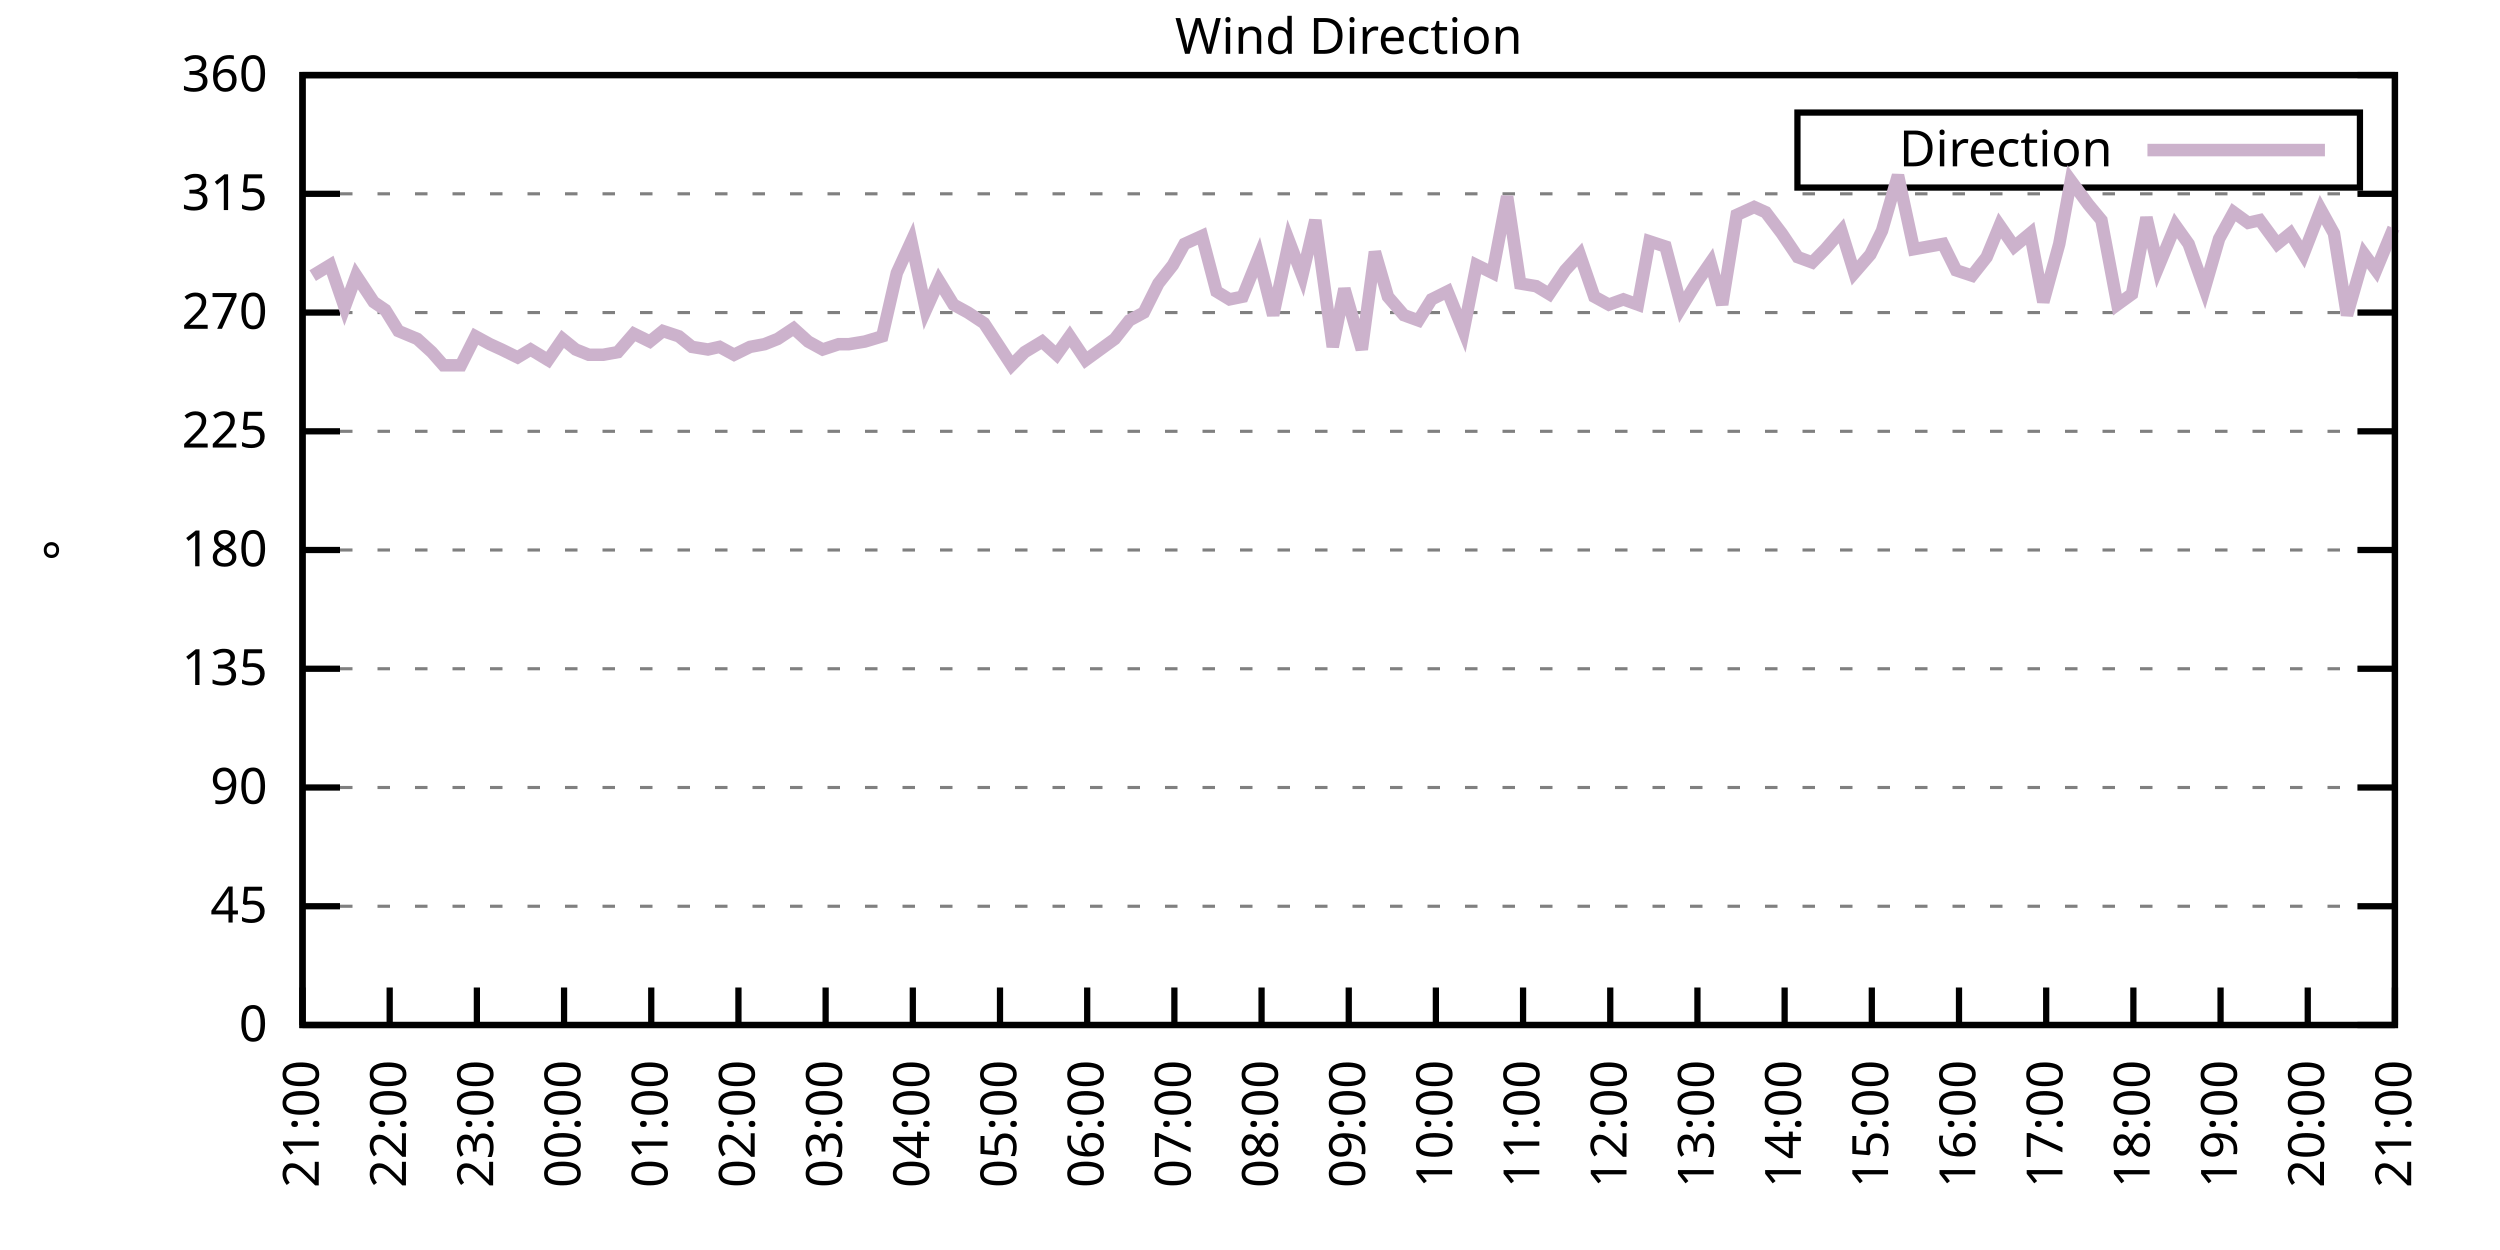
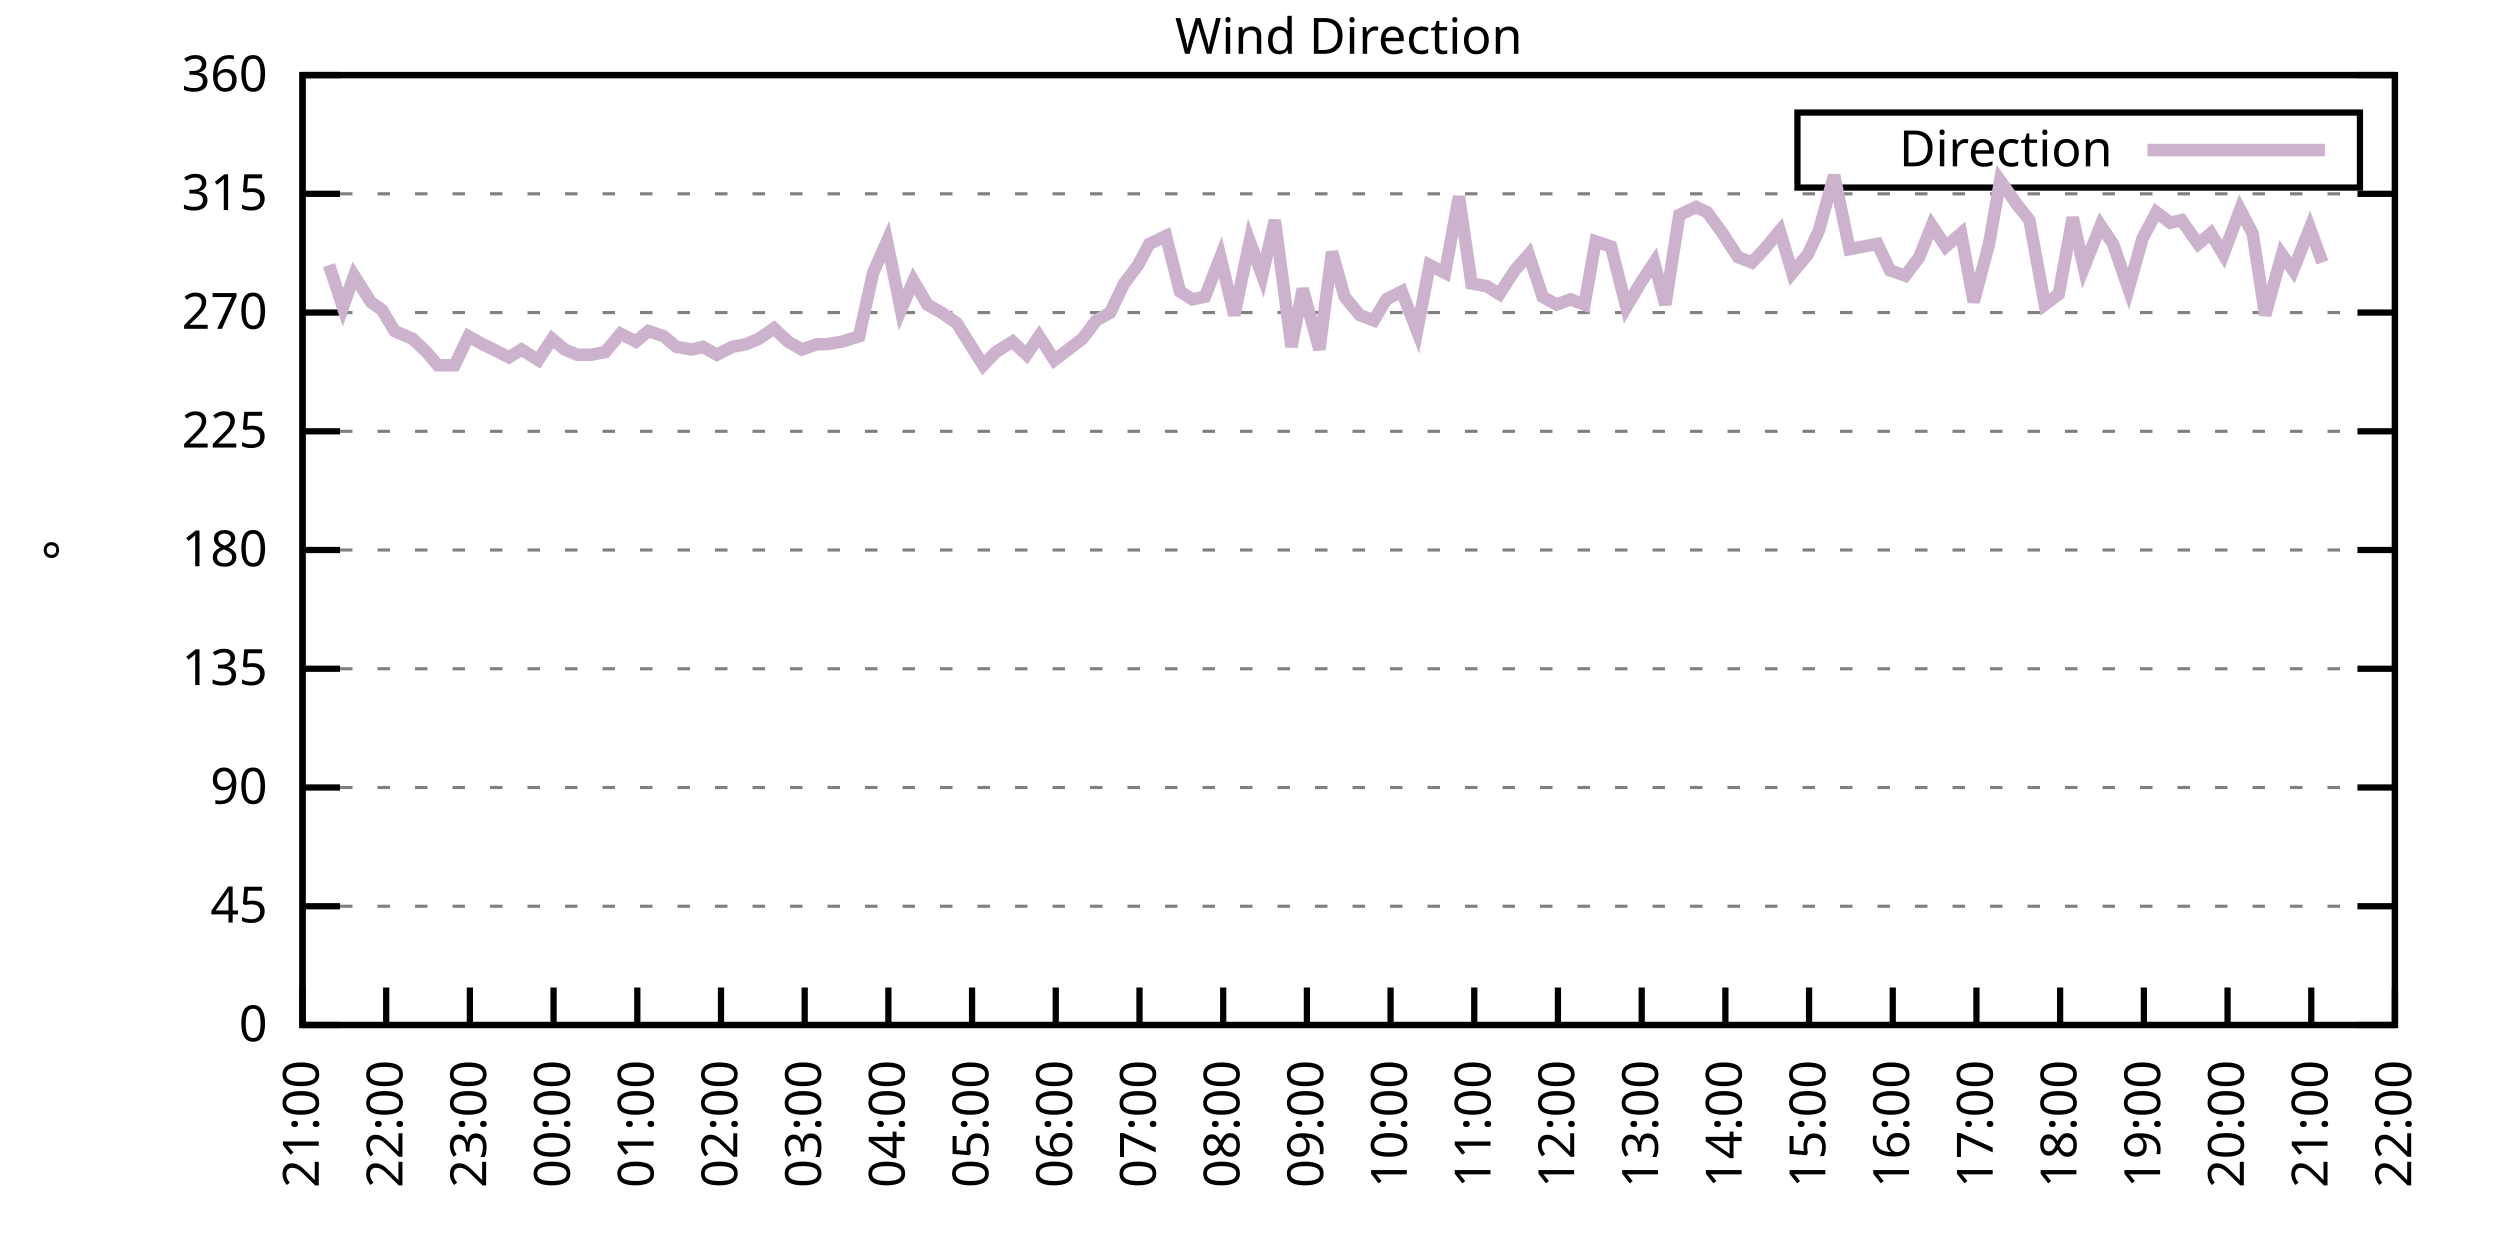
<svg xmlns="http://www.w3.org/2000/svg" xmlns:xlink="http://www.w3.org/1999/xlink" width="400" height="200" viewBox="0 0 400 200">
  <g id="gnuplot_canvas">
    <rect x="0" y="0" width="400" height="200" fill="none" />
    <defs>
      <circle id="gpDot" r="0.5" stroke-width="0.5" stroke="currentColor" />
      <path id="gpPt0" stroke-width="0.333" stroke="currentColor" d="M-1,0 h2 M0,-1 v2" />
      <path id="gpPt1" stroke-width="0.333" stroke="currentColor" d="M-1,-1 L1,1 M1,-1 L-1,1" />
      <path id="gpPt2" stroke-width="0.333" stroke="currentColor" d="M-1,0 L1,0 M0,-1 L0,1 M-1,-1 L1,1 M-1,1 L1,-1" />
      <rect id="gpPt3" stroke-width="0.333" stroke="currentColor" x="-1" y="-1" width="2" height="2" />
      <rect id="gpPt4" stroke-width="0.333" stroke="currentColor" fill="currentColor" x="-1" y="-1" width="2" height="2" />
      <circle id="gpPt5" stroke-width="0.333" stroke="currentColor" cx="0" cy="0" r="1" />
      <use xlink:href="#gpPt5" id="gpPt6" fill="currentColor" stroke="none" />
      <path id="gpPt7" stroke-width="0.333" stroke="currentColor" d="M0,-1.33 L-1.33,0.67 L1.33,0.67 z" />
      <use xlink:href="#gpPt7" id="gpPt8" fill="currentColor" stroke="none" />
      <use xlink:href="#gpPt7" id="gpPt9" stroke="currentColor" transform="rotate(180)" />
      <use xlink:href="#gpPt9" id="gpPt10" fill="currentColor" stroke="none" />
      <use xlink:href="#gpPt3" id="gpPt11" stroke="currentColor" transform="rotate(45)" />
      <use xlink:href="#gpPt11" id="gpPt12" fill="currentColor" stroke="none" />
      <path id="gpPt13" stroke-width="0.333" stroke="currentColor" d="M0,1.330 L1.265,0.411 L0.782,-1.067 L-0.782,-1.076 L-1.265,0.411 z" />
      <use xlink:href="#gpPt13" id="gpPt14" fill="currentColor" stroke="none" />
      <filter id="textbox" filterUnits="objectBoundingBox" x="0" y="0" height="1" width="1">
        <feFlood flood-color="white" flood-opacity="1" result="bgnd" />
        <feComposite in="SourceGraphic" in2="bgnd" operator="atop" />
      </filter>
      <filter id="greybox" filterUnits="objectBoundingBox" x="0" y="0" height="1" width="1">
        <feFlood flood-color="lightgrey" flood-opacity="1" result="grey" />
        <feComposite in="SourceGraphic" in2="grey" operator="atop" />
      </filter>
    </defs>
    <g fill="none" color="white" stroke="currentColor" stroke-width="1.00" stroke-linecap="butt" stroke-linejoin="miter">
</g>
    <g fill="none" color="black" stroke="currentColor" stroke-width="1.00" stroke-linecap="butt" stroke-linejoin="miter">
      <g stroke="none" shape-rendering="crispEdges">
        <polygon fill="rgb(255, 255, 255)" points="48.40,164.00 383.18,164.00 383.18,12.02 48.40,12.02 " />
      </g>
    </g>
    <g fill="none" color="black" stroke="currentColor" stroke-width="1.00" stroke-linecap="butt" stroke-linejoin="miter">
</g>
    <g fill="none" color="black" stroke="black" stroke-width="0.50" stroke-linecap="butt" stroke-linejoin="miter">
</g>
    <g fill="none" color="gray" stroke="currentColor" stroke-width="0.50" stroke-linecap="butt" stroke-linejoin="miter">
      <path stroke="gray" stroke-dasharray="2,4" class="gridline" d="M48.40,164.00 L383.19,164.00  " />
    </g>
    <g fill="none" color="gray" stroke="gray" stroke-width="1.00" stroke-linecap="butt" stroke-linejoin="miter">
</g>
    <g fill="none" color="black" stroke="currentColor" stroke-width="1.00" stroke-linecap="butt" stroke-linejoin="miter">
      <path stroke="black" d="M48.40,164.00 L54.40,164.00 M383.19,164.00 L377.19,164.00  " />
      <g transform="translate(42.80,166.60)" stroke="none" fill="black" font-family="Sans" font-size="8.00" text-anchor="end">
        <text>
          <tspan font-family="Sans"> 0</tspan>
        </text>
      </g>
    </g>
    <g fill="none" color="black" stroke="currentColor" stroke-width="1.00" stroke-linecap="butt" stroke-linejoin="miter">
</g>
    <g fill="none" color="black" stroke="black" stroke-width="0.50" stroke-linecap="butt" stroke-linejoin="miter">
</g>
    <g fill="none" color="gray" stroke="currentColor" stroke-width="0.50" stroke-linecap="butt" stroke-linejoin="miter">
      <path stroke="gray" stroke-dasharray="2,4" class="gridline" d="M48.40,145.00 L383.19,145.00  " />
    </g>
    <g fill="none" color="gray" stroke="gray" stroke-width="1.00" stroke-linecap="butt" stroke-linejoin="miter">
</g>
    <g fill="none" color="black" stroke="currentColor" stroke-width="1.00" stroke-linecap="butt" stroke-linejoin="miter">
      <path stroke="black" d="M48.40,145.00 L54.40,145.00 M383.19,145.00 L377.19,145.00  " />
      <g transform="translate(42.80,147.60)" stroke="none" fill="black" font-family="Sans" font-size="8.00" text-anchor="end">
        <text>
          <tspan font-family="Sans"> 45</tspan>
        </text>
      </g>
    </g>
    <g fill="none" color="black" stroke="currentColor" stroke-width="1.00" stroke-linecap="butt" stroke-linejoin="miter">
</g>
    <g fill="none" color="black" stroke="black" stroke-width="0.50" stroke-linecap="butt" stroke-linejoin="miter">
</g>
    <g fill="none" color="gray" stroke="currentColor" stroke-width="0.50" stroke-linecap="butt" stroke-linejoin="miter">
      <path stroke="gray" stroke-dasharray="2,4" class="gridline" d="M48.40,126.00 L383.19,126.00  " />
    </g>
    <g fill="none" color="gray" stroke="gray" stroke-width="1.00" stroke-linecap="butt" stroke-linejoin="miter">
</g>
    <g fill="none" color="black" stroke="currentColor" stroke-width="1.00" stroke-linecap="butt" stroke-linejoin="miter">
      <path stroke="black" d="M48.40,126.00 L54.40,126.00 M383.19,126.00 L377.19,126.00  " />
      <g transform="translate(42.80,128.60)" stroke="none" fill="black" font-family="Sans" font-size="8.00" text-anchor="end">
        <text>
          <tspan font-family="Sans"> 90</tspan>
        </text>
      </g>
    </g>
    <g fill="none" color="black" stroke="currentColor" stroke-width="1.00" stroke-linecap="butt" stroke-linejoin="miter">
</g>
    <g fill="none" color="black" stroke="black" stroke-width="0.50" stroke-linecap="butt" stroke-linejoin="miter">
</g>
    <g fill="none" color="gray" stroke="currentColor" stroke-width="0.50" stroke-linecap="butt" stroke-linejoin="miter">
      <path stroke="gray" stroke-dasharray="2,4" class="gridline" d="M48.40,107.00 L383.19,107.00  " />
    </g>
    <g fill="none" color="gray" stroke="gray" stroke-width="1.00" stroke-linecap="butt" stroke-linejoin="miter">
</g>
    <g fill="none" color="black" stroke="currentColor" stroke-width="1.00" stroke-linecap="butt" stroke-linejoin="miter">
      <path stroke="black" d="M48.40,107.00 L54.40,107.00 M383.19,107.00 L377.19,107.00  " />
      <g transform="translate(42.80,109.60)" stroke="none" fill="black" font-family="Sans" font-size="8.00" text-anchor="end">
        <text>
          <tspan font-family="Sans"> 135</tspan>
        </text>
      </g>
    </g>
    <g fill="none" color="black" stroke="currentColor" stroke-width="1.00" stroke-linecap="butt" stroke-linejoin="miter">
</g>
    <g fill="none" color="black" stroke="black" stroke-width="0.50" stroke-linecap="butt" stroke-linejoin="miter">
</g>
    <g fill="none" color="gray" stroke="currentColor" stroke-width="0.50" stroke-linecap="butt" stroke-linejoin="miter">
      <path stroke="gray" stroke-dasharray="2,4" class="gridline" d="M48.40,88.00 L383.19,88.00  " />
    </g>
    <g fill="none" color="gray" stroke="gray" stroke-width="1.00" stroke-linecap="butt" stroke-linejoin="miter">
</g>
    <g fill="none" color="black" stroke="currentColor" stroke-width="1.00" stroke-linecap="butt" stroke-linejoin="miter">
      <path stroke="black" d="M48.40,88.00 L54.40,88.00 M383.19,88.00 L377.19,88.00  " />
      <g transform="translate(42.80,90.60)" stroke="none" fill="black" font-family="Sans" font-size="8.00" text-anchor="end">
        <text>
          <tspan font-family="Sans"> 180</tspan>
        </text>
      </g>
    </g>
    <g fill="none" color="black" stroke="currentColor" stroke-width="1.00" stroke-linecap="butt" stroke-linejoin="miter">
</g>
    <g fill="none" color="black" stroke="black" stroke-width="0.50" stroke-linecap="butt" stroke-linejoin="miter">
</g>
    <g fill="none" color="gray" stroke="currentColor" stroke-width="0.50" stroke-linecap="butt" stroke-linejoin="miter">
      <path stroke="gray" stroke-dasharray="2,4" class="gridline" d="M48.40,69.01 L383.19,69.01  " />
    </g>
    <g fill="none" color="gray" stroke="gray" stroke-width="1.00" stroke-linecap="butt" stroke-linejoin="miter">
</g>
    <g fill="none" color="black" stroke="currentColor" stroke-width="1.00" stroke-linecap="butt" stroke-linejoin="miter">
      <path stroke="black" d="M48.40,69.01 L54.40,69.01 M383.19,69.01 L377.19,69.01  " />
      <g transform="translate(42.80,71.61)" stroke="none" fill="black" font-family="Sans" font-size="8.00" text-anchor="end">
        <text>
          <tspan font-family="Sans"> 225</tspan>
        </text>
      </g>
    </g>
    <g fill="none" color="black" stroke="currentColor" stroke-width="1.00" stroke-linecap="butt" stroke-linejoin="miter">
</g>
    <g fill="none" color="black" stroke="black" stroke-width="0.50" stroke-linecap="butt" stroke-linejoin="miter">
</g>
    <g fill="none" color="gray" stroke="currentColor" stroke-width="0.50" stroke-linecap="butt" stroke-linejoin="miter">
      <path stroke="gray" stroke-dasharray="2,4" class="gridline" d="M48.40,50.01 L383.19,50.01  " />
    </g>
    <g fill="none" color="gray" stroke="gray" stroke-width="1.00" stroke-linecap="butt" stroke-linejoin="miter">
</g>
    <g fill="none" color="black" stroke="currentColor" stroke-width="1.00" stroke-linecap="butt" stroke-linejoin="miter">
      <path stroke="black" d="M48.40,50.01 L54.40,50.01 M383.19,50.01 L377.19,50.01  " />
      <g transform="translate(42.80,52.61)" stroke="none" fill="black" font-family="Sans" font-size="8.00" text-anchor="end">
        <text>
          <tspan font-family="Sans"> 270</tspan>
        </text>
      </g>
    </g>
    <g fill="none" color="black" stroke="currentColor" stroke-width="1.00" stroke-linecap="butt" stroke-linejoin="miter">
</g>
    <g fill="none" color="black" stroke="black" stroke-width="0.50" stroke-linecap="butt" stroke-linejoin="miter">
</g>
    <g fill="none" color="gray" stroke="currentColor" stroke-width="0.50" stroke-linecap="butt" stroke-linejoin="miter">
      <path stroke="gray" stroke-dasharray="2,4" class="gridline" d="M48.40,31.01 L383.19,31.01  " />
    </g>
    <g fill="none" color="gray" stroke="gray" stroke-width="1.00" stroke-linecap="butt" stroke-linejoin="miter">
</g>
    <g fill="none" color="black" stroke="currentColor" stroke-width="1.00" stroke-linecap="butt" stroke-linejoin="miter">
      <path stroke="black" d="M48.40,31.01 L54.40,31.01 M383.19,31.01 L377.19,31.01  " />
      <g transform="translate(42.80,33.61)" stroke="none" fill="black" font-family="Sans" font-size="8.00" text-anchor="end">
        <text>
          <tspan font-family="Sans"> 315</tspan>
        </text>
      </g>
    </g>
    <g fill="none" color="black" stroke="currentColor" stroke-width="1.00" stroke-linecap="butt" stroke-linejoin="miter">
</g>
    <g fill="none" color="black" stroke="black" stroke-width="0.50" stroke-linecap="butt" stroke-linejoin="miter">
</g>
    <g fill="none" color="gray" stroke="currentColor" stroke-width="0.50" stroke-linecap="butt" stroke-linejoin="miter">
      <path stroke="gray" stroke-dasharray="2,4" class="gridline" d="M48.40,12.01 L383.19,12.01  " />
    </g>
    <g fill="none" color="gray" stroke="gray" stroke-width="1.00" stroke-linecap="butt" stroke-linejoin="miter">
</g>
    <g fill="none" color="black" stroke="currentColor" stroke-width="1.00" stroke-linecap="butt" stroke-linejoin="miter">
      <path stroke="black" d="M48.40,12.01 L54.40,12.01 M383.19,12.01 L377.19,12.01  " />
      <g transform="translate(42.80,14.61)" stroke="none" fill="black" font-family="Sans" font-size="8.00" text-anchor="end">
        <text>
          <tspan font-family="Sans"> 360</tspan>
        </text>
      </g>
    </g>
    <g fill="none" color="black" stroke="currentColor" stroke-width="1.00" stroke-linecap="butt" stroke-linejoin="miter">
      <path stroke="black" d="M48.40,164.00 L48.40,158.00  " />
      <g transform="translate(51.00,169.60) rotate(270.00)" stroke="none" fill="black" font-family="Sans" font-size="8.00" text-anchor="end">
        <text>
          <tspan font-family="Sans">21:00</tspan>
        </text>
      </g>
    </g>
    <g fill="none" color="black" stroke="currentColor" stroke-width="1.00" stroke-linecap="butt" stroke-linejoin="miter">
-       <path stroke="black" d="M62.35,164.00 L62.35,158.00  " />
-       <g transform="translate(64.95,169.60) rotate(270.00)" stroke="none" fill="black" font-family="Sans" font-size="8.00" text-anchor="end">
+       <path stroke="black" d="M61.79,164.00 L61.79,158.00  " />
+       <g transform="translate(64.39,169.60) rotate(270.00)" stroke="none" fill="black" font-family="Sans" font-size="8.00" text-anchor="end">
        <text>
          <tspan font-family="Sans">22:00</tspan>
        </text>
      </g>
    </g>
    <g fill="none" color="black" stroke="currentColor" stroke-width="1.00" stroke-linecap="butt" stroke-linejoin="miter">
-       <path stroke="black" d="M76.30,164.00 L76.30,158.00  " />
-       <g transform="translate(78.90,169.60) rotate(270.00)" stroke="none" fill="black" font-family="Sans" font-size="8.00" text-anchor="end">
+       <path stroke="black" d="M75.18,164.00 L75.18,158.00  " />
+       <g transform="translate(77.78,169.60) rotate(270.00)" stroke="none" fill="black" font-family="Sans" font-size="8.00" text-anchor="end">
        <text>
          <tspan font-family="Sans">23:00</tspan>
        </text>
      </g>
    </g>
    <g fill="none" color="black" stroke="currentColor" stroke-width="1.00" stroke-linecap="butt" stroke-linejoin="miter">
-       <path stroke="black" d="M90.25,164.00 L90.25,158.00  " />
-       <g transform="translate(92.85,169.60) rotate(270.00)" stroke="none" fill="black" font-family="Sans" font-size="8.00" text-anchor="end">
+       <path stroke="black" d="M88.57,164.00 L88.57,158.00  " />
+       <g transform="translate(91.17,169.60) rotate(270.00)" stroke="none" fill="black" font-family="Sans" font-size="8.00" text-anchor="end">
        <text>
          <tspan font-family="Sans">00:00</tspan>
        </text>
      </g>
    </g>
    <g fill="none" color="black" stroke="currentColor" stroke-width="1.00" stroke-linecap="butt" stroke-linejoin="miter">
-       <path stroke="black" d="M104.20,164.00 L104.20,158.00  " />
-       <g transform="translate(106.80,169.60) rotate(270.00)" stroke="none" fill="black" font-family="Sans" font-size="8.00" text-anchor="end">
+       <path stroke="black" d="M101.97,164.00 L101.97,158.00  " />
+       <g transform="translate(104.57,169.60) rotate(270.00)" stroke="none" fill="black" font-family="Sans" font-size="8.00" text-anchor="end">
        <text>
          <tspan font-family="Sans">01:00</tspan>
        </text>
      </g>
    </g>
    <g fill="none" color="black" stroke="currentColor" stroke-width="1.00" stroke-linecap="butt" stroke-linejoin="miter">
-       <path stroke="black" d="M118.15,164.00 L118.15,158.00  " />
-       <g transform="translate(120.75,169.60) rotate(270.00)" stroke="none" fill="black" font-family="Sans" font-size="8.00" text-anchor="end">
+       <path stroke="black" d="M115.36,164.00 L115.36,158.00  " />
+       <g transform="translate(117.96,169.60) rotate(270.00)" stroke="none" fill="black" font-family="Sans" font-size="8.00" text-anchor="end">
        <text>
          <tspan font-family="Sans">02:00</tspan>
        </text>
      </g>
    </g>
    <g fill="none" color="black" stroke="currentColor" stroke-width="1.00" stroke-linecap="butt" stroke-linejoin="miter">
-       <path stroke="black" d="M132.10,164.00 L132.10,158.00  " />
-       <g transform="translate(134.70,169.60) rotate(270.00)" stroke="none" fill="black" font-family="Sans" font-size="8.00" text-anchor="end">
+       <path stroke="black" d="M128.75,164.00 L128.75,158.00  " />
+       <g transform="translate(131.35,169.60) rotate(270.00)" stroke="none" fill="black" font-family="Sans" font-size="8.00" text-anchor="end">
        <text>
          <tspan font-family="Sans">03:00</tspan>
        </text>
      </g>
    </g>
    <g fill="none" color="black" stroke="currentColor" stroke-width="1.00" stroke-linecap="butt" stroke-linejoin="miter">
-       <path stroke="black" d="M146.05,164.00 L146.05,158.00  " />
-       <g transform="translate(148.65,169.60) rotate(270.00)" stroke="none" fill="black" font-family="Sans" font-size="8.00" text-anchor="end">
+       <path stroke="black" d="M142.14,164.00 L142.14,158.00  " />
+       <g transform="translate(144.74,169.60) rotate(270.00)" stroke="none" fill="black" font-family="Sans" font-size="8.00" text-anchor="end">
        <text>
          <tspan font-family="Sans">04:00</tspan>
        </text>
      </g>
    </g>
    <g fill="none" color="black" stroke="currentColor" stroke-width="1.00" stroke-linecap="butt" stroke-linejoin="miter">
-       <path stroke="black" d="M160.00,164.00 L160.00,158.00  " />
-       <g transform="translate(162.60,169.60) rotate(270.00)" stroke="none" fill="black" font-family="Sans" font-size="8.00" text-anchor="end">
+       <path stroke="black" d="M155.53,164.00 L155.53,158.00  " />
+       <g transform="translate(158.13,169.60) rotate(270.00)" stroke="none" fill="black" font-family="Sans" font-size="8.00" text-anchor="end">
        <text>
          <tspan font-family="Sans">05:00</tspan>
        </text>
      </g>
    </g>
    <g fill="none" color="black" stroke="currentColor" stroke-width="1.00" stroke-linecap="butt" stroke-linejoin="miter">
-       <path stroke="black" d="M173.95,164.00 L173.95,158.00  " />
-       <g transform="translate(176.55,169.60) rotate(270.00)" stroke="none" fill="black" font-family="Sans" font-size="8.00" text-anchor="end">
+       <path stroke="black" d="M168.92,164.00 L168.92,158.00  " />
+       <g transform="translate(171.52,169.60) rotate(270.00)" stroke="none" fill="black" font-family="Sans" font-size="8.00" text-anchor="end">
        <text>
          <tspan font-family="Sans">06:00</tspan>
        </text>
      </g>
    </g>
    <g fill="none" color="black" stroke="currentColor" stroke-width="1.00" stroke-linecap="butt" stroke-linejoin="miter">
-       <path stroke="black" d="M187.90,164.00 L187.90,158.00  " />
-       <g transform="translate(190.50,169.60) rotate(270.00)" stroke="none" fill="black" font-family="Sans" font-size="8.00" text-anchor="end">
+       <path stroke="black" d="M182.32,164.00 L182.32,158.00  " />
+       <g transform="translate(184.92,169.60) rotate(270.00)" stroke="none" fill="black" font-family="Sans" font-size="8.00" text-anchor="end">
        <text>
          <tspan font-family="Sans">07:00</tspan>
        </text>
      </g>
    </g>
    <g fill="none" color="black" stroke="currentColor" stroke-width="1.00" stroke-linecap="butt" stroke-linejoin="miter">
-       <path stroke="black" d="M201.85,164.00 L201.85,158.00  " />
-       <g transform="translate(204.45,169.60) rotate(270.00)" stroke="none" fill="black" font-family="Sans" font-size="8.00" text-anchor="end">
+       <path stroke="black" d="M195.71,164.00 L195.71,158.00  " />
+       <g transform="translate(198.31,169.60) rotate(270.00)" stroke="none" fill="black" font-family="Sans" font-size="8.00" text-anchor="end">
        <text>
          <tspan font-family="Sans">08:00</tspan>
        </text>
      </g>
    </g>
    <g fill="none" color="black" stroke="currentColor" stroke-width="1.00" stroke-linecap="butt" stroke-linejoin="miter">
-       <path stroke="black" d="M215.80,164.00 L215.80,158.00  " />
-       <g transform="translate(218.40,169.60) rotate(270.00)" stroke="none" fill="black" font-family="Sans" font-size="8.00" text-anchor="end">
+       <path stroke="black" d="M209.10,164.00 L209.10,158.00  " />
+       <g transform="translate(211.70,169.60) rotate(270.00)" stroke="none" fill="black" font-family="Sans" font-size="8.00" text-anchor="end">
        <text>
          <tspan font-family="Sans">09:00</tspan>
        </text>
      </g>
    </g>
    <g fill="none" color="black" stroke="currentColor" stroke-width="1.00" stroke-linecap="butt" stroke-linejoin="miter">
-       <path stroke="black" d="M229.74,164.00 L229.74,158.00  " />
-       <g transform="translate(232.34,169.60) rotate(270.00)" stroke="none" fill="black" font-family="Sans" font-size="8.00" text-anchor="end">
+       <path stroke="black" d="M222.49,164.00 L222.49,158.00  " />
+       <g transform="translate(225.09,169.60) rotate(270.00)" stroke="none" fill="black" font-family="Sans" font-size="8.00" text-anchor="end">
        <text>
          <tspan font-family="Sans">10:00</tspan>
        </text>
      </g>
    </g>
    <g fill="none" color="black" stroke="currentColor" stroke-width="1.00" stroke-linecap="butt" stroke-linejoin="miter">
-       <path stroke="black" d="M243.69,164.00 L243.69,158.00  " />
-       <g transform="translate(246.29,169.60) rotate(270.00)" stroke="none" fill="black" font-family="Sans" font-size="8.00" text-anchor="end">
+       <path stroke="black" d="M235.88,164.00 L235.88,158.00  " />
+       <g transform="translate(238.48,169.60) rotate(270.00)" stroke="none" fill="black" font-family="Sans" font-size="8.00" text-anchor="end">
        <text>
          <tspan font-family="Sans">11:00</tspan>
        </text>
      </g>
    </g>
    <g fill="none" color="black" stroke="currentColor" stroke-width="1.00" stroke-linecap="butt" stroke-linejoin="miter">
-       <path stroke="black" d="M257.64,164.00 L257.64,158.00  " />
-       <g transform="translate(260.24,169.60) rotate(270.00)" stroke="none" fill="black" font-family="Sans" font-size="8.00" text-anchor="end">
+       <path stroke="black" d="M249.27,164.00 L249.27,158.00  " />
+       <g transform="translate(251.87,169.60) rotate(270.00)" stroke="none" fill="black" font-family="Sans" font-size="8.00" text-anchor="end">
        <text>
          <tspan font-family="Sans">12:00</tspan>
        </text>
      </g>
    </g>
    <g fill="none" color="black" stroke="currentColor" stroke-width="1.00" stroke-linecap="butt" stroke-linejoin="miter">
-       <path stroke="black" d="M271.59,164.00 L271.59,158.00  " />
-       <g transform="translate(274.19,169.60) rotate(270.00)" stroke="none" fill="black" font-family="Sans" font-size="8.00" text-anchor="end">
+       <path stroke="black" d="M262.67,164.00 L262.67,158.00  " />
+       <g transform="translate(265.27,169.60) rotate(270.00)" stroke="none" fill="black" font-family="Sans" font-size="8.00" text-anchor="end">
        <text>
          <tspan font-family="Sans">13:00</tspan>
        </text>
      </g>
    </g>
    <g fill="none" color="black" stroke="currentColor" stroke-width="1.00" stroke-linecap="butt" stroke-linejoin="miter">
-       <path stroke="black" d="M285.54,164.00 L285.54,158.00  " />
-       <g transform="translate(288.14,169.60) rotate(270.00)" stroke="none" fill="black" font-family="Sans" font-size="8.00" text-anchor="end">
+       <path stroke="black" d="M276.06,164.00 L276.06,158.00  " />
+       <g transform="translate(278.66,169.60) rotate(270.00)" stroke="none" fill="black" font-family="Sans" font-size="8.00" text-anchor="end">
        <text>
          <tspan font-family="Sans">14:00</tspan>
        </text>
      </g>
    </g>
    <g fill="none" color="black" stroke="currentColor" stroke-width="1.00" stroke-linecap="butt" stroke-linejoin="miter">
-       <path stroke="black" d="M299.49,164.00 L299.49,158.00  " />
-       <g transform="translate(302.09,169.60) rotate(270.00)" stroke="none" fill="black" font-family="Sans" font-size="8.00" text-anchor="end">
+       <path stroke="black" d="M289.45,164.00 L289.45,158.00  " />
+       <g transform="translate(292.05,169.60) rotate(270.00)" stroke="none" fill="black" font-family="Sans" font-size="8.00" text-anchor="end">
        <text>
          <tspan font-family="Sans">15:00</tspan>
        </text>
      </g>
    </g>
    <g fill="none" color="black" stroke="currentColor" stroke-width="1.00" stroke-linecap="butt" stroke-linejoin="miter">
-       <path stroke="black" d="M313.44,164.00 L313.44,158.00  " />
-       <g transform="translate(316.04,169.60) rotate(270.00)" stroke="none" fill="black" font-family="Sans" font-size="8.00" text-anchor="end">
+       <path stroke="black" d="M302.84,164.00 L302.84,158.00  " />
+       <g transform="translate(305.44,169.60) rotate(270.00)" stroke="none" fill="black" font-family="Sans" font-size="8.00" text-anchor="end">
        <text>
          <tspan font-family="Sans">16:00</tspan>
        </text>
      </g>
    </g>
    <g fill="none" color="black" stroke="currentColor" stroke-width="1.00" stroke-linecap="butt" stroke-linejoin="miter">
-       <path stroke="black" d="M327.39,164.00 L327.39,158.00  " />
-       <g transform="translate(329.99,169.60) rotate(270.00)" stroke="none" fill="black" font-family="Sans" font-size="8.00" text-anchor="end">
+       <path stroke="black" d="M316.23,164.00 L316.23,158.00  " />
+       <g transform="translate(318.83,169.60) rotate(270.00)" stroke="none" fill="black" font-family="Sans" font-size="8.00" text-anchor="end">
        <text>
          <tspan font-family="Sans">17:00</tspan>
        </text>
      </g>
    </g>
    <g fill="none" color="black" stroke="currentColor" stroke-width="1.00" stroke-linecap="butt" stroke-linejoin="miter">
-       <path stroke="black" d="M341.34,164.00 L341.34,158.00  " />
-       <g transform="translate(343.94,169.60) rotate(270.00)" stroke="none" fill="black" font-family="Sans" font-size="8.00" text-anchor="end">
+       <path stroke="black" d="M329.62,164.00 L329.62,158.00  " />
+       <g transform="translate(332.22,169.60) rotate(270.00)" stroke="none" fill="black" font-family="Sans" font-size="8.00" text-anchor="end">
        <text>
          <tspan font-family="Sans">18:00</tspan>
        </text>
      </g>
    </g>
    <g fill="none" color="black" stroke="currentColor" stroke-width="1.00" stroke-linecap="butt" stroke-linejoin="miter">
-       <path stroke="black" d="M355.29,164.00 L355.29,158.00  " />
-       <g transform="translate(357.89,169.60) rotate(270.00)" stroke="none" fill="black" font-family="Sans" font-size="8.00" text-anchor="end">
+       <path stroke="black" d="M343.02,164.00 L343.02,158.00  " />
+       <g transform="translate(345.62,169.60) rotate(270.00)" stroke="none" fill="black" font-family="Sans" font-size="8.00" text-anchor="end">
        <text>
          <tspan font-family="Sans">19:00</tspan>
        </text>
      </g>
    </g>
    <g fill="none" color="black" stroke="currentColor" stroke-width="1.00" stroke-linecap="butt" stroke-linejoin="miter">
-       <path stroke="black" d="M369.24,164.00 L369.24,158.00  " />
-       <g transform="translate(371.84,169.60) rotate(270.00)" stroke="none" fill="black" font-family="Sans" font-size="8.00" text-anchor="end">
+       <path stroke="black" d="M356.41,164.00 L356.41,158.00  " />
+       <g transform="translate(359.01,169.60) rotate(270.00)" stroke="none" fill="black" font-family="Sans" font-size="8.00" text-anchor="end">
        <text>
          <tspan font-family="Sans">20:00</tspan>
+         </text>
+       </g>
+     </g>
+     <g fill="none" color="black" stroke="currentColor" stroke-width="1.00" stroke-linecap="butt" stroke-linejoin="miter">
+       <path stroke="black" d="M369.80,164.00 L369.80,158.00  " />
+       <g transform="translate(372.40,169.60) rotate(270.00)" stroke="none" fill="black" font-family="Sans" font-size="8.00" text-anchor="end">
+         <text>
+           <tspan font-family="Sans">21:00</tspan>
        </text>
      </g>
    </g>
    <g fill="none" color="black" stroke="currentColor" stroke-width="1.00" stroke-linecap="butt" stroke-linejoin="miter">
      <path stroke="black" d="M383.19,164.00 L383.19,158.00  " />
      <g transform="translate(385.79,169.60) rotate(270.00)" stroke="none" fill="black" font-family="Sans" font-size="8.00" text-anchor="end">
        <text>
-           <tspan font-family="Sans">21:00</tspan>
+           <tspan font-family="Sans">22:00</tspan>
        </text>
      </g>
    </g>
    <g fill="none" color="black" stroke="currentColor" stroke-width="1.00" stroke-linecap="butt" stroke-linejoin="miter">
</g>
    <g fill="none" color="black" stroke="currentColor" stroke-width="1.00" stroke-linecap="butt" stroke-linejoin="miter">
      <path stroke="black" d="M48.40,12.01 L48.40,164.00 L383.19,164.00 L383.19,12.01 L48.40,12.01 Z  " />
    </g>
    <g fill="none" color="black" stroke="currentColor" stroke-width="1.00" stroke-linecap="butt" stroke-linejoin="miter">
</g>
    <g fill="none" color="black" stroke="currentColor" stroke-width="1.00" stroke-linecap="butt" stroke-linejoin="miter">
      <path stroke="black" d="M287.59,30.01 L287.59,18.01 L377.59,18.01 L377.59,30.01 L287.59,30.01 Z  " />
    </g>
    <g id="Wind_direction_plot_1">
      <g fill="none" color="white" stroke="black" stroke-width="2.00" stroke-linecap="butt" stroke-linejoin="miter">
</g>
      <g fill="none" color="black" stroke="currentColor" stroke-width="2.00" stroke-linecap="butt" stroke-linejoin="miter">
        <g transform="translate(337.99,26.61)" stroke="none" fill="black" font-family="Sans" font-size="8.00" text-anchor="end">
          <text>
            <tspan font-family="Sans">Direction</tspan>
          </text>
        </g>
      </g>
      <g fill="none" color="black" stroke="currentColor" stroke-width="2.00" stroke-linecap="butt" stroke-linejoin="miter">
-         <path stroke="rgb(204, 178, 204)" d="M343.59,24.01 L371.99,24.01 M50.03,44.10 L52.82,42.41 L55.14,49.16 L57.00,44.10 L59.79,48.32 L61.65,49.59   L63.74,52.96 L66.77,54.23 L69.09,56.34 L70.95,58.45 L73.74,58.45 L76.07,53.81 L78.39,55.07 L80.25,55.92   L82.81,57.18 L84.90,55.92 L87.69,57.61 L90.02,54.23 L92.11,55.92 L94.20,56.76 L96.53,56.76 L98.85,56.34   L101.41,53.39 L103.97,54.65 L106.06,52.96 L108.62,53.81 L110.71,55.50 L113.27,55.92 L115.13,55.50 L117.45,56.76   L120.01,55.50 L122.33,55.07 L124.43,54.23 L126.98,52.54 L129.31,54.65 L131.63,55.92 L134.19,55.07 L135.82,55.07   L138.37,54.65 L141.16,53.81 L143.49,43.67 L145.81,38.61 L148.14,49.59 L150.23,44.94 L152.56,48.74 L154.88,50.01   L157.44,51.70 L161.86,58.45 L163.95,56.34 L166.74,54.65 L169.06,56.76 L171.16,53.81 L173.71,57.61 L178.36,54.23   L180.69,51.27 L183.01,50.01 L185.34,45.36 L187.66,42.41 L189.52,39.03 L192.31,37.76 L194.64,46.63 L196.73,47.90   L198.82,47.47 L201.38,41.14 L203.71,50.43 L206.26,38.61 L208.36,44.10 L210.45,35.23 L213.24,55.50 L215.10,46.21   L217.89,55.92 L219.98,40.30 L222.07,47.47 L224.63,50.43 L226.95,51.27 L229.05,47.90 L231.60,46.63 L234.16,52.96   L236.25,42.41 L238.81,43.67 L241.14,31.43 L243.23,45.36 L245.79,45.79 L247.88,47.05 L250.44,43.25 L252.76,40.72   L255.09,47.47 L257.41,48.74 L259.74,47.90 L262.06,48.74 L263.92,38.61 L266.48,39.45 L269.04,49.16 L271.36,45.36   L273.69,41.99 L275.55,48.74 L277.87,34.39 L280.66,33.12 L282.52,33.96 L285.08,37.34 L287.64,41.14 L289.96,41.99   L292.05,39.87 L294.61,36.92 L296.70,43.67 L299.26,40.72 L301.12,36.92 L303.68,28.05 L306.23,39.87 L308.56,39.45   L310.88,39.03 L312.98,43.25 L315.53,44.10 L317.86,41.14 L319.95,36.08 L322.28,39.45 L324.83,37.34 L326.93,48.32   L329.48,39.03 L331.34,28.90 L334.13,32.70 L336.23,35.23 L338.78,48.74 L341.11,47.05 L343.43,34.81 L345.29,42.83   L348.08,36.08 L350.18,39.03 L352.73,46.21 L355.06,38.19 L357.38,33.96 L359.71,35.65 L361.57,35.23 L364.36,39.03   L366.45,37.34 L368.54,40.72 L371.33,33.54 L373.43,37.34 L375.52,50.43 L378.31,40.72 L380.17,43.25 L382.96,36.50    " />
+         <path stroke="rgb(204, 178, 204)" d="M343.59,24.01 L371.99,24.01 M52.64,42.41 L54.87,49.16 L56.66,44.10 L59.34,48.32 L61.12,49.59 L63.13,52.96   L66.03,54.23 L68.26,56.34 L70.05,58.45 L72.73,58.45 L74.96,53.81 L77.19,55.07 L78.98,55.92 L81.43,57.18   L83.44,55.92 L86.12,57.61 L88.35,54.23 L90.36,55.92 L92.37,56.76 L94.60,56.76 L96.83,56.34 L99.29,53.39   L101.74,54.65 L103.75,52.96 L106.21,53.81 L108.22,55.50 L110.67,55.92 L112.46,55.50 L114.69,56.76 L117.14,55.50   L119.38,55.07 L121.38,54.23 L123.84,52.54 L126.07,54.65 L128.30,55.92 L130.76,55.07 L132.32,55.07 L134.78,54.65   L137.45,53.81 L139.69,43.67 L141.92,38.61 L144.15,49.59 L146.16,44.94 L148.39,48.74 L150.62,50.01 L153.08,51.70   L157.32,58.45 L159.33,56.34 L162.01,54.65 L164.24,56.76 L166.25,53.81 L168.70,57.61 L173.17,54.23 L175.40,51.27   L177.63,50.01 L179.86,45.36 L182.09,42.41 L183.88,39.03 L186.56,37.76 L188.79,46.63 L190.80,47.90 L192.81,47.47   L195.26,41.14 L197.49,50.43 L199.95,38.61 L201.96,44.10 L203.97,35.23 L206.64,55.50 L208.43,46.21 L211.11,55.92   L213.12,40.30 L215.13,47.47 L217.58,50.43 L219.81,51.27 L221.82,47.90 L224.28,46.63 L226.73,52.96 L228.74,42.41   L231.20,43.67 L233.43,31.43 L235.44,45.36 L237.89,45.79 L239.90,47.05 L242.36,43.25 L244.59,40.72 L246.82,47.47   L249.05,48.74 L251.28,47.90 L253.51,48.74 L255.30,38.61 L257.76,39.45 L260.21,49.16 L262.44,45.36 L264.67,41.99   L266.46,48.74 L268.69,34.39 L271.37,33.12 L273.16,33.96 L275.61,37.34 L278.07,41.14 L280.30,41.99 L282.31,39.87   L284.76,36.92 L286.77,43.67 L289.23,40.72 L291.01,36.92 L293.47,28.05 L295.92,39.87 L298.15,39.45 L300.39,39.03   L302.39,43.25 L304.85,44.10 L307.08,41.14 L309.09,36.08 L311.32,39.45 L313.78,37.34 L315.79,48.32 L318.24,39.03   L320.03,28.90 L322.70,32.70 L324.71,35.23 L327.17,48.74 L329.40,47.05 L331.63,34.81 L333.42,42.83 L336.10,36.08   L338.10,39.03 L340.56,46.21 L342.79,38.19 L345.02,33.96 L347.26,35.65 L349.04,35.23 L351.72,39.03 L353.73,37.34   L355.74,40.72 L358.42,33.54 L360.42,37.34 L362.43,50.43 L365.11,40.72 L366.90,43.25 L369.58,36.50 L371.58,41.99    " />
      </g>
    </g>
    <g fill="none" color="black" stroke="currentColor" stroke-width="2.00" stroke-linecap="butt" stroke-linejoin="miter">
</g>
    <g fill="none" color="black" stroke="black" stroke-width="1.00" stroke-linecap="butt" stroke-linejoin="miter">
</g>
    <g fill="none" color="black" stroke="currentColor" stroke-width="1.00" stroke-linecap="butt" stroke-linejoin="miter">
      <path stroke="black" d="M48.40,12.01 L48.40,164.00 L383.19,164.00 L383.19,12.01 L48.40,12.01 Z  " />
      <g transform="translate(12.80,88.01) rotate(270.00)" stroke="none" fill="black" font-family="Sans" font-size="8.00" text-anchor="middle">
        <text>
          <tspan font-family="Sans">°</tspan>
        </text>
      </g>
    </g>
    <g fill="none" color="black" stroke="currentColor" stroke-width="1.00" stroke-linecap="butt" stroke-linejoin="miter">
</g>
    <g fill="none" color="black" stroke="currentColor" stroke-width="1.00" stroke-linecap="butt" stroke-linejoin="miter">
      <g transform="translate(215.79,8.61)" stroke="none" fill="black" font-family="Sans" font-size="8.00" text-anchor="middle">
        <text>
          <tspan font-family="Sans">Wind Direction</tspan>
        </text>
      </g>
    </g>
    <g fill="none" color="black" stroke="currentColor" stroke-width="1.00" stroke-linecap="butt" stroke-linejoin="miter">
</g>
  </g>
</svg>
